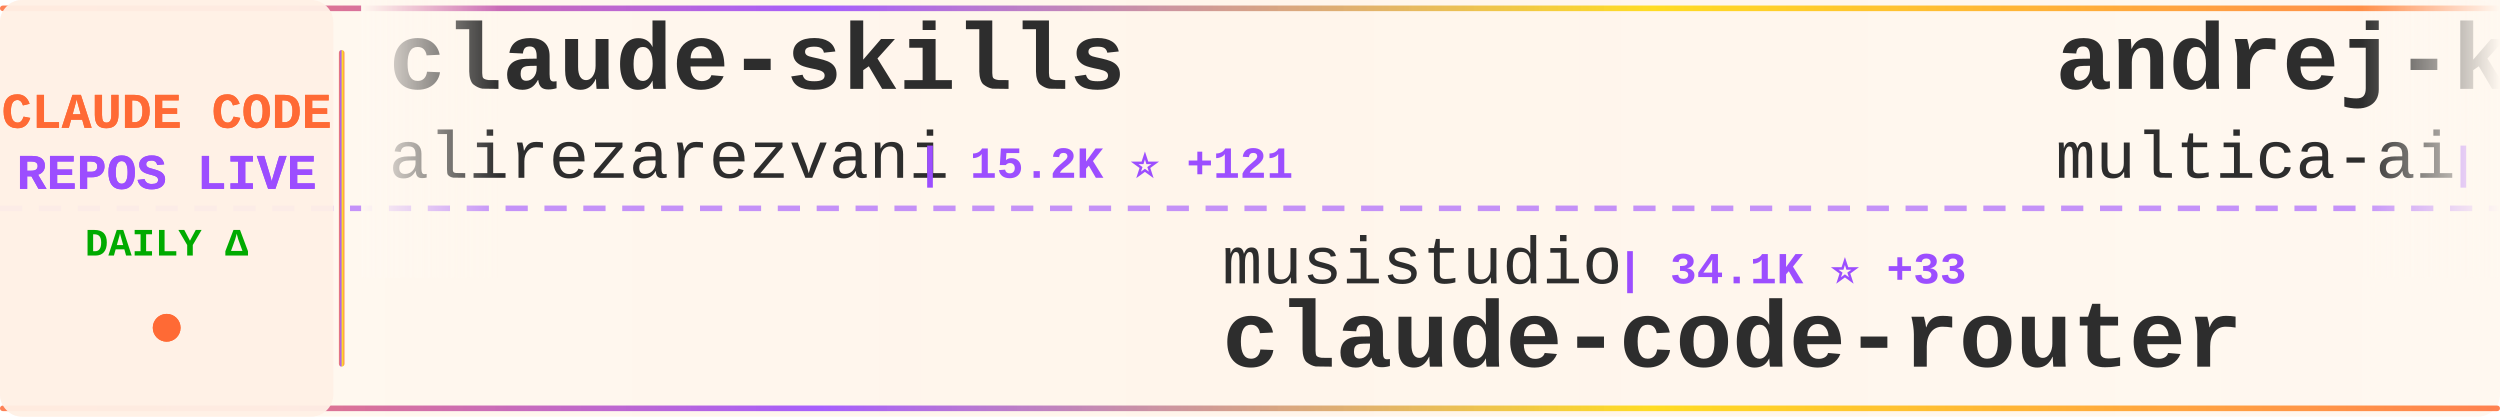
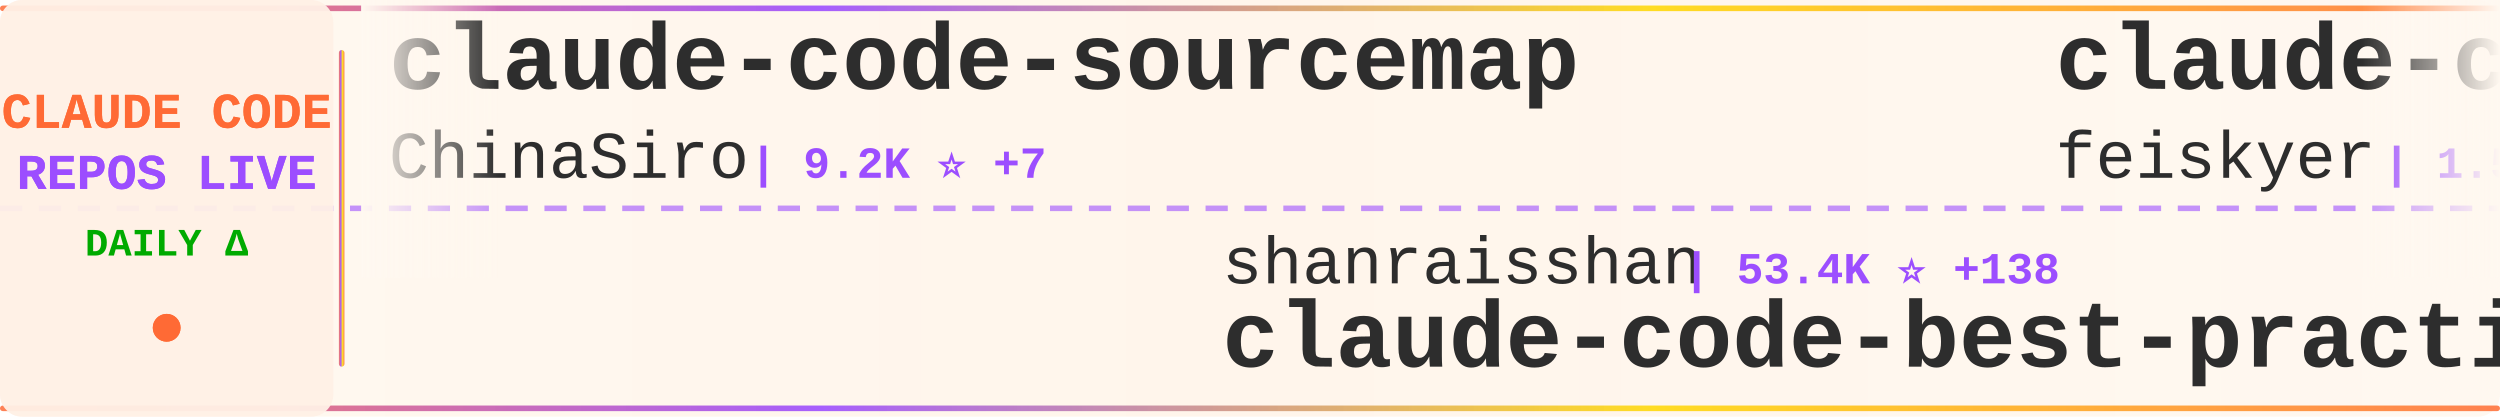
<svg xmlns="http://www.w3.org/2000/svg" width="900" height="150">
  <defs>
    <linearGradient id="tickerBg" x1="0%" y1="0%" x2="100%" y2="0%">
      <stop offset="0%" style="stop-color:#fff8f0;stop-opacity:0.98" />
      <stop offset="50%" style="stop-color:#fff5eb;stop-opacity:1" />
      <stop offset="100%" style="stop-color:#fff8f0;stop-opacity:0.98" />
    </linearGradient>
    <linearGradient id="borderGrad" x1="0%" y1="0%" x2="100%" y2="0%">
      <stop offset="0%" style="stop-color:#FF6B35;stop-opacity:0.85">
        <animate attributeName="stop-opacity" values="0.85;1;0.85" dur="2s" repeatCount="indefinite" />
      </stop>
      <stop offset="33%" style="stop-color:#9C4EFF;stop-opacity:0.9">
        <animate attributeName="stop-opacity" values="0.9;1;0.9" dur="2.2s" repeatCount="indefinite" />
      </stop>
      <stop offset="66%" style="stop-color:#FFD700;stop-opacity:0.85">
        <animate attributeName="stop-opacity" values="0.85;1;0.85" dur="1.8s" repeatCount="indefinite" />
      </stop>
      <stop offset="100%" style="stop-color:#FF6B35;stop-opacity:0.85">
        <animate attributeName="stop-opacity" values="0.85;1;0.85" dur="2s" repeatCount="indefinite" />
      </stop>
    </linearGradient>
    <filter id="textGlow">
      <feGaussianBlur stdDeviation="0.15" result="coloredBlur" />
      <feMerge>
        <feMergeNode in="coloredBlur" />
        <feMergeNode in="SourceGraphic" />
      </feMerge>
    </filter>
    <filter id="metricGlow">
      <feGaussianBlur stdDeviation="0.2" result="coloredBlur" />
      <feMerge>
        <feMergeNode in="coloredBlur" />
        <feMergeNode in="SourceGraphic" />
      </feMerge>
    </filter>
    <linearGradient id="leftFade" x1="0%" y1="0%" x2="100%" y2="0%">
      <stop offset="0%" style="stop-color:#fff8f0;stop-opacity:1" />
      <stop offset="100%" style="stop-color:#fff8f0;stop-opacity:0" />
    </linearGradient>
    <linearGradient id="rightFade" x1="0%" y1="0%" x2="100%" y2="0%">
      <stop offset="0%" style="stop-color:#fff8f0;stop-opacity:0" />
      <stop offset="100%" style="stop-color:#fff8f0;stop-opacity:1" />
    </linearGradient>
  </defs>
  <rect width="900" height="150" fill="url(#tickerBg)" rx="8" />
  <rect x="0" y="2" width="900" height="2" fill="url(#borderGrad)" rx="1" />
  <rect x="0" y="146" width="900" height="2" fill="url(#borderGrad)" rx="1" />
  <line x1="0" y1="75" x2="900" y2="75" stroke="#9C4EFF" stroke-width="2" stroke-dasharray="8 6" opacity="0.6" />
  <rect x="0" y="0" width="120" height="150" fill="#fff0e6" opacity="0.95" rx="8" />
  <text x="60" y="46" font-family="'Courier New', monospace" font-size="18" font-weight="bold" fill="#FF6B35" text-anchor="middle" filter="url(#textGlow)">
    CLAUDE CODE
  </text>
  <text x="60" y="68" font-family="'Courier New', monospace" font-size="18" font-weight="bold" fill="#9C4EFF" text-anchor="middle" filter="url(#textGlow)">
    REPOS LIVE
  </text>
  <text x="60" y="92" font-family="'Courier New', monospace" font-size="14" font-weight="bold" fill="#00aa00" text-anchor="middle">
    DAILY Δ
  </text>
  <circle cx="60" cy="118" r="5" fill="#FF6B35" filter="url(#metricGlow)">
    <animate attributeName="r" values="4;6;4" dur="1.5s" repeatCount="indefinite" />
    <animate attributeName="opacity" values="0.6;1;0.6" dur="1.5s" repeatCount="indefinite" />
  </circle>
  <rect x="122" y="18" width="2" height="114" fill="url(#borderGrad)" rx="1" />
  <clipPath id="tickerClip">
    <rect x="130" y="0" width="770" height="150" />
  </clipPath>
  <g clip-path="url(#tickerClip)">
    <g id="tickerItems">
      <animateTransform attributeName="transform" attributeType="XML" type="translate" from="0 0" to="-3000 0" dur="54s" repeatCount="indefinite" />
      <g transform="translate(0, 0)">
-         <text x="140" y="32" font-family="'Courier New', monospace" font-size="34" font-weight="bold" fill="#2d2d2d">claude-skills</text>
-         <text x="140" y="64" font-family="'Courier New', monospace" font-size="24" font-weight="normal" fill="#2d2d2d" opacity="1.0">alirezarezvani</text>
-         <text x="330" y="64" font-family="'Courier New', monospace" font-size="16" font-weight="bold" fill="#9C4EFF"> | 15.2K ⭐ +121</text>
+         <text x="140" y="32" font-family="'Courier New', monospace" font-size="34" font-weight="bold" fill="#2d2d2d">claude-code-sourcemap</text>
+         <text x="140" y="64" font-family="'Courier New', monospace" font-size="24" font-weight="normal" fill="#2d2d2d" opacity="1.0">ChinaSiro</text>
+         <text x="270" y="64" font-family="'Courier New', monospace" font-size="16" font-weight="bold" fill="#9C4EFF"> | 9.2K ⭐ +7</text>
      </g>
      <g transform="translate(300, 0)">
-         <text x="140" y="102" font-family="'Courier New', monospace" font-size="24" font-weight="normal" fill="#2d2d2d" opacity="1.0">musistudio</text>
-         <text x="282" y="102" font-family="'Courier New', monospace" font-size="16" font-weight="bold" fill="#9C4EFF"> | 34.1K ⭐ +33</text>
-         <text x="140" y="132" font-family="'Courier New', monospace" font-size="34" font-weight="bold" fill="#2d2d2d">claude-code-router</text>
+         <text x="140" y="102" font-family="'Courier New', monospace" font-size="24" font-weight="normal" fill="#2d2d2d" opacity="1.0">shanraisshan</text>
+         <text x="306" y="102" font-family="'Courier New', monospace" font-size="16" font-weight="bold" fill="#9C4EFF"> | 53.4K ⭐ +138</text>
+         <text x="140" y="132" font-family="'Courier New', monospace" font-size="34" font-weight="bold" fill="#2d2d2d">claude-code-best-practic...</text>
      </g>
      <g transform="translate(600, 0)">
-         <text x="140" y="32" font-family="'Courier New', monospace" font-size="34" font-weight="bold" fill="#2d2d2d">andrej-karpathy-skills</text>
-         <text x="140" y="64" font-family="'Courier New', monospace" font-size="24" font-weight="normal" fill="#2d2d2d" opacity="1.0">multica-ai</text>
-         <text x="282" y="64" font-family="'Courier New', monospace" font-size="16" font-weight="bold" fill="#9C4EFF"> | 133.9K ⭐ +1.5K</text>
+         <text x="140" y="32" font-family="'Courier New', monospace" font-size="34" font-weight="bold" fill="#2d2d2d">claude-code-settings</text>
+         <text x="140" y="64" font-family="'Courier New', monospace" font-size="24" font-weight="normal" fill="#2d2d2d" opacity="1.0">feiskyer</text>
+         <text x="258" y="64" font-family="'Courier New', monospace" font-size="16" font-weight="bold" fill="#9C4EFF"> | 1.5K ⭐ +1</text>
      </g>
      <g transform="translate(900, 0)">
+         <text x="140" y="102" font-family="'Courier New', monospace" font-size="24" font-weight="normal" fill="#2d2d2d" opacity="1.0">wanshuiyin</text>
+         <text x="282" y="102" font-family="'Courier New', monospace" font-size="16" font-weight="bold" fill="#9C4EFF"> | 9.7K ⭐ +223</text>
+         <text x="140" y="132" font-family="'Courier New', monospace" font-size="34" font-weight="bold" fill="#2d2d2d">Auto-claude-code-researc...</text>
+       </g>
+       <g transform="translate(1200, 0)">
+         <text x="140" y="32" font-family="'Courier New', monospace" font-size="34" font-weight="bold" fill="#2d2d2d">claude-code-reverse</text>
+         <text x="140" y="64" font-family="'Courier New', monospace" font-size="24" font-weight="normal" fill="#2d2d2d" opacity="1.0">Yuyz0112</text>
+         <text x="258" y="64" font-family="'Courier New', monospace" font-size="16" font-weight="bold" fill="#9C4EFF"> | 2.4K ⭐ +2</text>
+       </g>
+       <g transform="translate(1500, 0)">
+         <text x="140" y="102" font-family="'Courier New', monospace" font-size="24" font-weight="normal" fill="#2d2d2d" opacity="1.0">alejandrobalderas</text>
+         <text x="366" y="102" font-family="'Courier New', monospace" font-size="16" font-weight="bold" fill="#9C4EFF"> | 1.9K ⭐ +1</text>
+         <text x="140" y="132" font-family="'Courier New', monospace" font-size="34" font-weight="bold" fill="#2d2d2d">claude-code-from-source</text>
+       </g>
+       <g transform="translate(1800, 0)">
+         <text x="140" y="32" font-family="'Courier New', monospace" font-size="34" font-weight="bold" fill="#2d2d2d">claude-code-guide</text>
+         <text x="140" y="64" font-family="'Courier New', monospace" font-size="24" font-weight="normal" fill="#2d2d2d" opacity="1.0">Cranot</text>
+         <text x="234" y="64" font-family="'Courier New', monospace" font-size="16" font-weight="bold" fill="#9C4EFF"> | 2.7K ⭐ +5</text>
+       </g>
+       <g transform="translate(2100, 0)">
        <text x="140" y="102" font-family="'Courier New', monospace" font-size="24" font-weight="normal" fill="#2d2d2d" opacity="1.0">centminmod</text>
        <text x="282" y="102" font-family="'Courier New', monospace" font-size="16" font-weight="bold" fill="#9C4EFF"> | 2.3K ⭐ +6</text>
        <text x="140" y="132" font-family="'Courier New', monospace" font-size="34" font-weight="bold" fill="#2d2d2d">my-claude-code-setup</text>
      </g>
-       <g transform="translate(1200, 0)">
-         <text x="140" y="32" font-family="'Courier New', monospace" font-size="34" font-weight="bold" fill="#2d2d2d">claude-code-hooks-master...</text>
-         <text x="140" y="64" font-family="'Courier New', monospace" font-size="24" font-weight="normal" fill="#2d2d2d" opacity="1.0">disler</text>
-         <text x="234" y="64" font-family="'Courier New', monospace" font-size="16" font-weight="bold" fill="#9C4EFF"> | 3.7K ⭐ +3</text>
-       </g>
-       <g transform="translate(1500, 0)">
-         <text x="140" y="102" font-family="'Courier New', monospace" font-size="24" font-weight="normal" fill="#2d2d2d" opacity="1.0">anthropics</text>
-         <text x="282" y="102" font-family="'Courier New', monospace" font-size="16" font-weight="bold" fill="#9C4EFF"> | 834 ⭐ +6</text>
-         <text x="140" y="132" font-family="'Courier New', monospace" font-size="34" font-weight="bold" fill="#2d2d2d">claude-code-base-action</text>
-       </g>
-       <g transform="translate(1800, 0)">
-         <text x="140" y="32" font-family="'Courier New', monospace" font-size="34" font-weight="bold" fill="#2d2d2d">nanoclaw</text>
-         <text x="140" y="64" font-family="'Courier New', monospace" font-size="24" font-weight="normal" fill="#2d2d2d" opacity="1.0">nanocoai</text>
-         <text x="258" y="64" font-family="'Courier New', monospace" font-size="16" font-weight="bold" fill="#9C4EFF"> | 29.0K ⭐ +45</text>
-       </g>
-       <g transform="translate(2100, 0)">
-         <text x="140" y="102" font-family="'Courier New', monospace" font-size="24" font-weight="normal" fill="#2d2d2d" opacity="1.0">RichardAtCT</text>
-         <text x="294" y="102" font-family="'Courier New', monospace" font-size="16" font-weight="bold" fill="#9C4EFF"> | 2.6K ⭐ +4</text>
-         <text x="140" y="132" font-family="'Courier New', monospace" font-size="34" font-weight="bold" fill="#2d2d2d">claude-code-telegram</text>
-       </g>
      <g transform="translate(2400, 0)">
-         <text x="140" y="32" font-family="'Courier New', monospace" font-size="34" font-weight="bold" fill="#2d2d2d">claude-code-transcripts</text>
-         <text x="140" y="64" font-family="'Courier New', monospace" font-size="24" font-weight="normal" fill="#2d2d2d" opacity="1.0">simonw</text>
-         <text x="234" y="64" font-family="'Courier New', monospace" font-size="16" font-weight="bold" fill="#9C4EFF"> | 1.5K ⭐ +1</text>
+         <text x="140" y="32" font-family="'Courier New', monospace" font-size="34" font-weight="bold" fill="#2d2d2d">ralph</text>
+         <text x="140" y="64" font-family="'Courier New', monospace" font-size="24" font-weight="normal" fill="#2d2d2d" opacity="1.0">snarktank</text>
+         <text x="270" y="64" font-family="'Courier New', monospace" font-size="16" font-weight="bold" fill="#9C4EFF"> | 19.2K ⭐ +38</text>
      </g>
      <g transform="translate(2700, 0)">
-         <text x="140" y="102" font-family="'Courier New', monospace" font-size="24" font-weight="normal" fill="#2d2d2d" opacity="1.0">lintsinghua</text>
-         <text x="294" y="102" font-family="'Courier New', monospace" font-size="16" font-weight="bold" fill="#9C4EFF"> | 3.3K ⭐ +16</text>
-         <text x="140" y="132" font-family="'Courier New', monospace" font-size="34" font-weight="bold" fill="#2d2d2d">claude-code-book</text>
+         <text x="140" y="102" font-family="'Courier New', monospace" font-size="24" font-weight="normal" fill="#2d2d2d" opacity="1.0">rohitg00</text>
+         <text x="258" y="102" font-family="'Courier New', monospace" font-size="16" font-weight="bold" fill="#9C4EFF"> | 1.7K ⭐ +9</text>
+         <text x="140" y="132" font-family="'Courier New', monospace" font-size="34" font-weight="bold" fill="#2d2d2d">awesome-claude-code-tool...</text>
      </g>
      <g transform="translate(3000, 0)">
-         <text x="140" y="32" font-family="'Courier New', monospace" font-size="34" font-weight="bold" fill="#2d2d2d">claude-skills</text>
-         <text x="140" y="64" font-family="'Courier New', monospace" font-size="24" font-weight="normal" fill="#2d2d2d" opacity="1.0">alirezarezvani</text>
-         <text x="330" y="64" font-family="'Courier New', monospace" font-size="16" font-weight="bold" fill="#9C4EFF"> | 15.2K ⭐ +121</text>
+         <text x="140" y="32" font-family="'Courier New', monospace" font-size="34" font-weight="bold" fill="#2d2d2d">claude-code-sourcemap</text>
+         <text x="140" y="64" font-family="'Courier New', monospace" font-size="24" font-weight="normal" fill="#2d2d2d" opacity="1.0">ChinaSiro</text>
+         <text x="270" y="64" font-family="'Courier New', monospace" font-size="16" font-weight="bold" fill="#9C4EFF"> | 9.2K ⭐ +7</text>
      </g>
      <g transform="translate(3300, 0)">
-         <text x="140" y="102" font-family="'Courier New', monospace" font-size="24" font-weight="normal" fill="#2d2d2d" opacity="1.0">musistudio</text>
-         <text x="282" y="102" font-family="'Courier New', monospace" font-size="16" font-weight="bold" fill="#9C4EFF"> | 34.1K ⭐ +33</text>
-         <text x="140" y="132" font-family="'Courier New', monospace" font-size="34" font-weight="bold" fill="#2d2d2d">claude-code-router</text>
+         <text x="140" y="102" font-family="'Courier New', monospace" font-size="24" font-weight="normal" fill="#2d2d2d" opacity="1.0">shanraisshan</text>
+         <text x="306" y="102" font-family="'Courier New', monospace" font-size="16" font-weight="bold" fill="#9C4EFF"> | 53.4K ⭐ +138</text>
+         <text x="140" y="132" font-family="'Courier New', monospace" font-size="34" font-weight="bold" fill="#2d2d2d">claude-code-best-practic...</text>
      </g>
      <g transform="translate(3600, 0)">
-         <text x="140" y="32" font-family="'Courier New', monospace" font-size="34" font-weight="bold" fill="#2d2d2d">andrej-karpathy-skills</text>
-         <text x="140" y="64" font-family="'Courier New', monospace" font-size="24" font-weight="normal" fill="#2d2d2d" opacity="1.0">multica-ai</text>
-         <text x="282" y="64" font-family="'Courier New', monospace" font-size="16" font-weight="bold" fill="#9C4EFF"> | 133.9K ⭐ +1.5K</text>
+         <text x="140" y="32" font-family="'Courier New', monospace" font-size="34" font-weight="bold" fill="#2d2d2d">claude-code-settings</text>
+         <text x="140" y="64" font-family="'Courier New', monospace" font-size="24" font-weight="normal" fill="#2d2d2d" opacity="1.0">feiskyer</text>
+         <text x="258" y="64" font-family="'Courier New', monospace" font-size="16" font-weight="bold" fill="#9C4EFF"> | 1.5K ⭐ +1</text>
      </g>
      <g transform="translate(3900, 0)">
-         <text x="140" y="102" font-family="'Courier New', monospace" font-size="24" font-weight="normal" fill="#2d2d2d" opacity="1.0">centminmod</text>
-         <text x="282" y="102" font-family="'Courier New', monospace" font-size="16" font-weight="bold" fill="#9C4EFF"> | 2.3K ⭐ +6</text>
-         <text x="140" y="132" font-family="'Courier New', monospace" font-size="34" font-weight="bold" fill="#2d2d2d">my-claude-code-setup</text>
+         <text x="140" y="102" font-family="'Courier New', monospace" font-size="24" font-weight="normal" fill="#2d2d2d" opacity="1.0">wanshuiyin</text>
+         <text x="282" y="102" font-family="'Courier New', monospace" font-size="16" font-weight="bold" fill="#9C4EFF"> | 9.7K ⭐ +223</text>
+         <text x="140" y="132" font-family="'Courier New', monospace" font-size="34" font-weight="bold" fill="#2d2d2d">Auto-claude-code-researc...</text>
      </g>
    </g>
  </g>
  <rect x="130" y="0" width="50" height="100" fill="url(#leftFade)" />
  <rect x="850" y="0" width="50" height="100" fill="url(#rightFade)" />
</svg>
